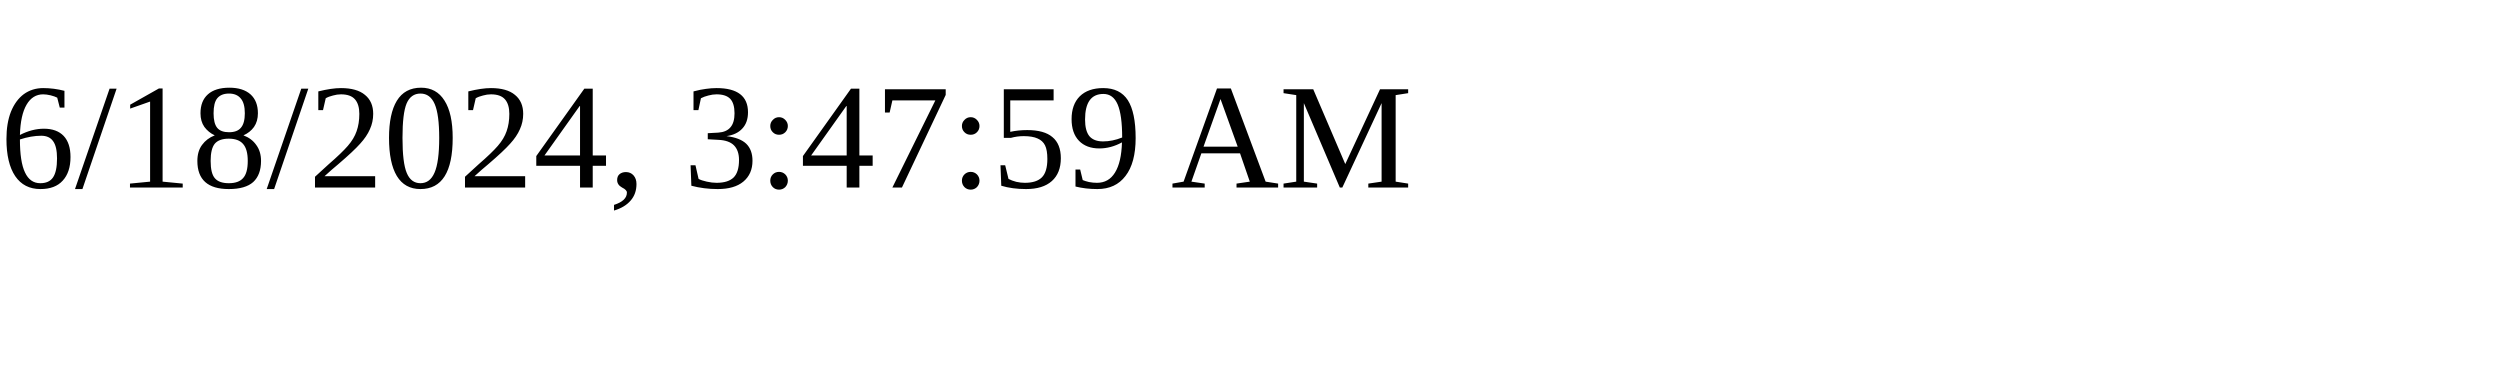
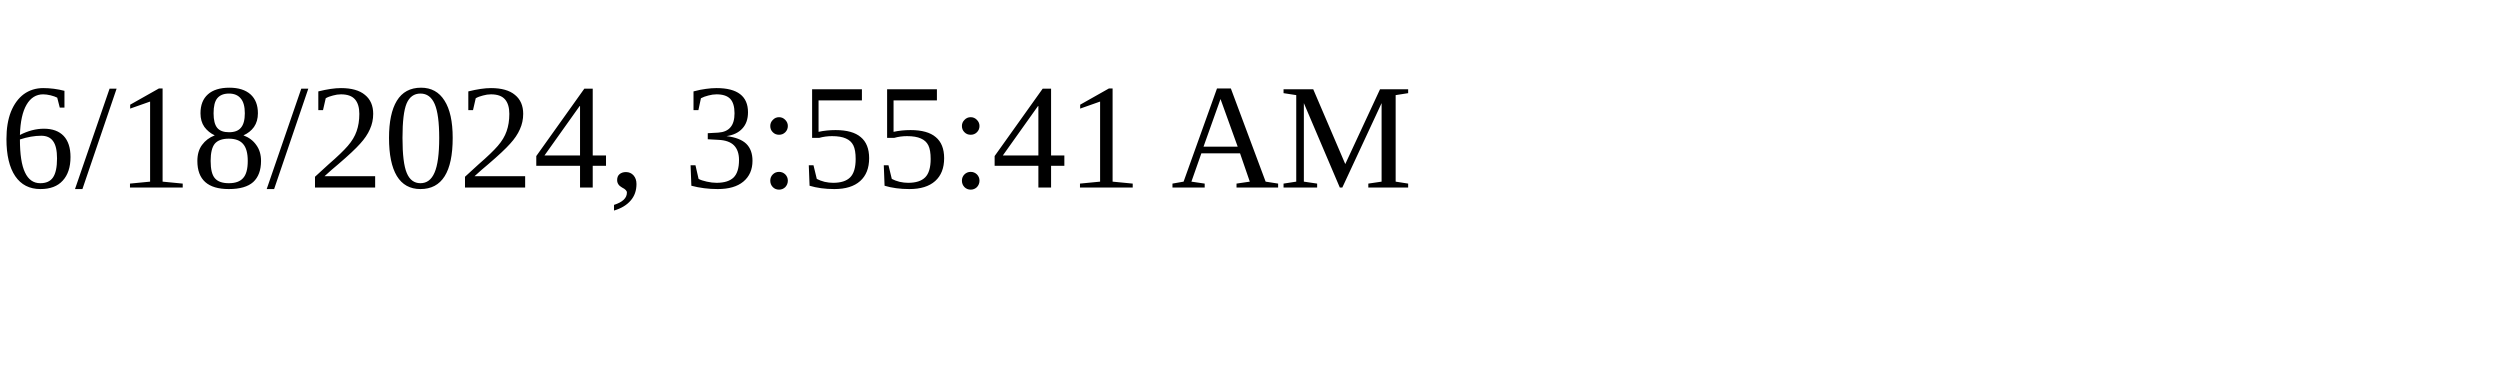
<svg xmlns="http://www.w3.org/2000/svg" height="30" width="200">
-   <text x="0" y="15">6/18/2024, 3:47:59 AM</text>
+   <text x="0" y="15">6/18/2024, 3:55:41 AM</text>
</svg>
